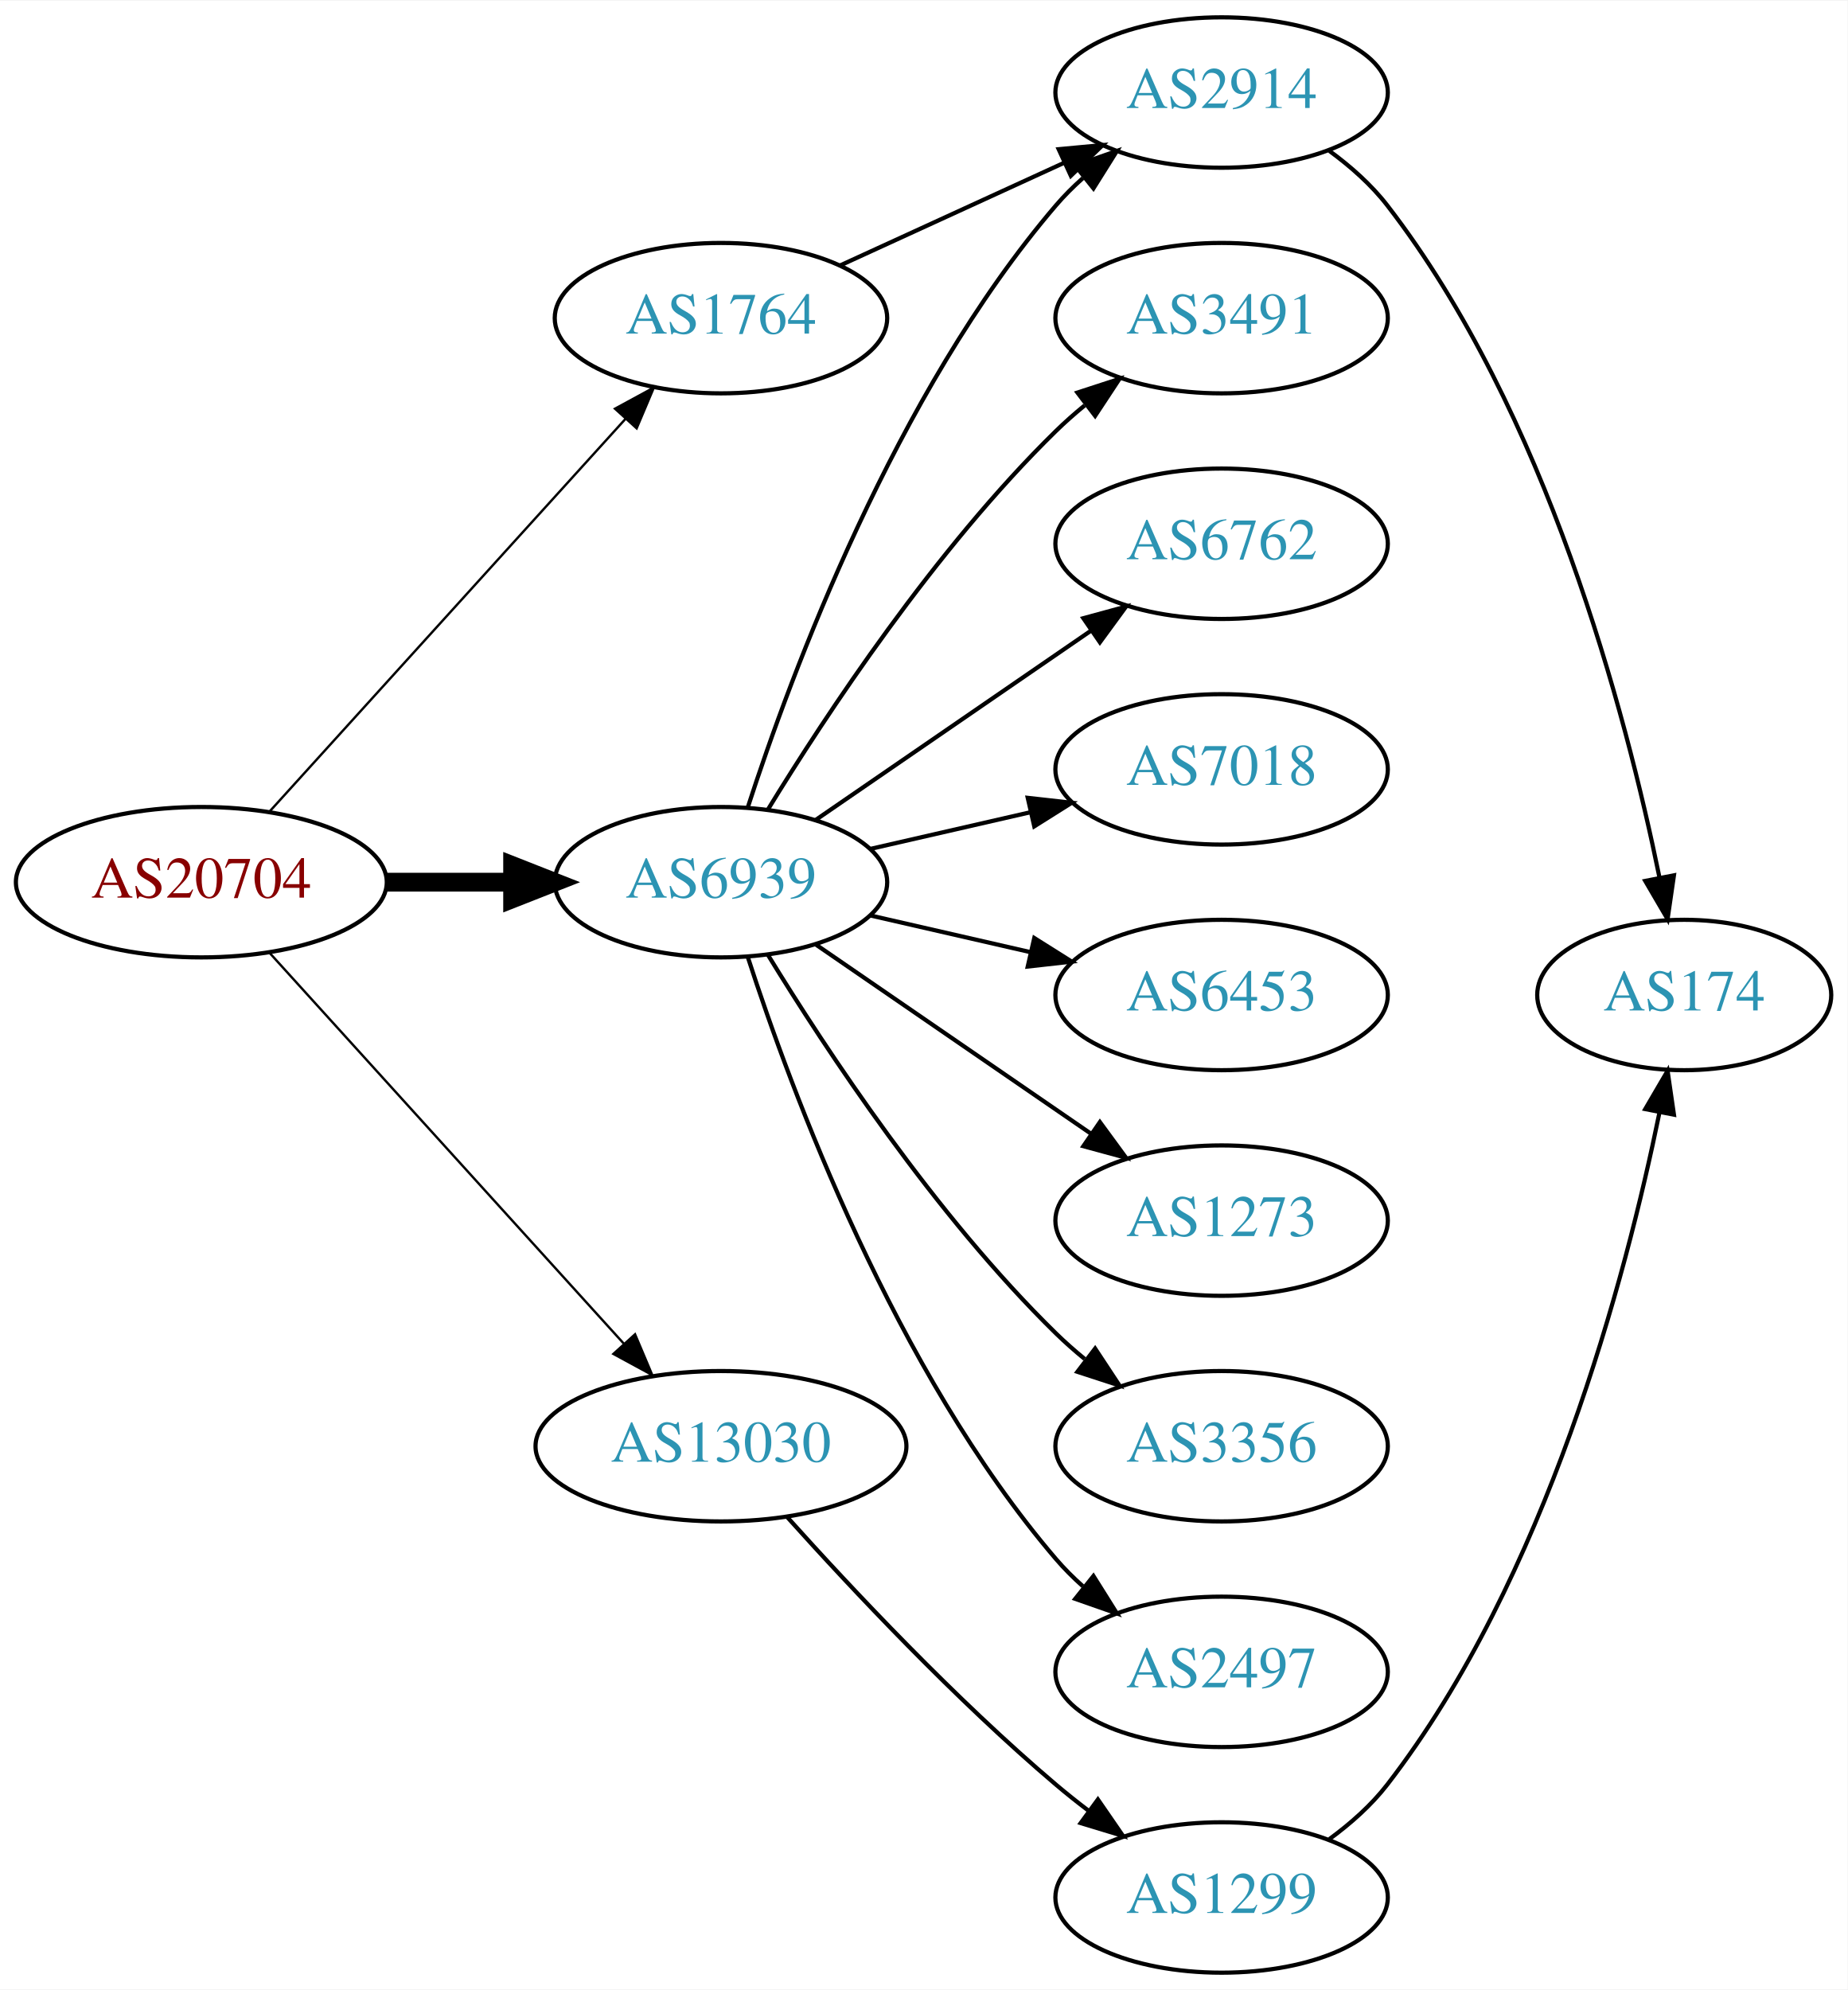
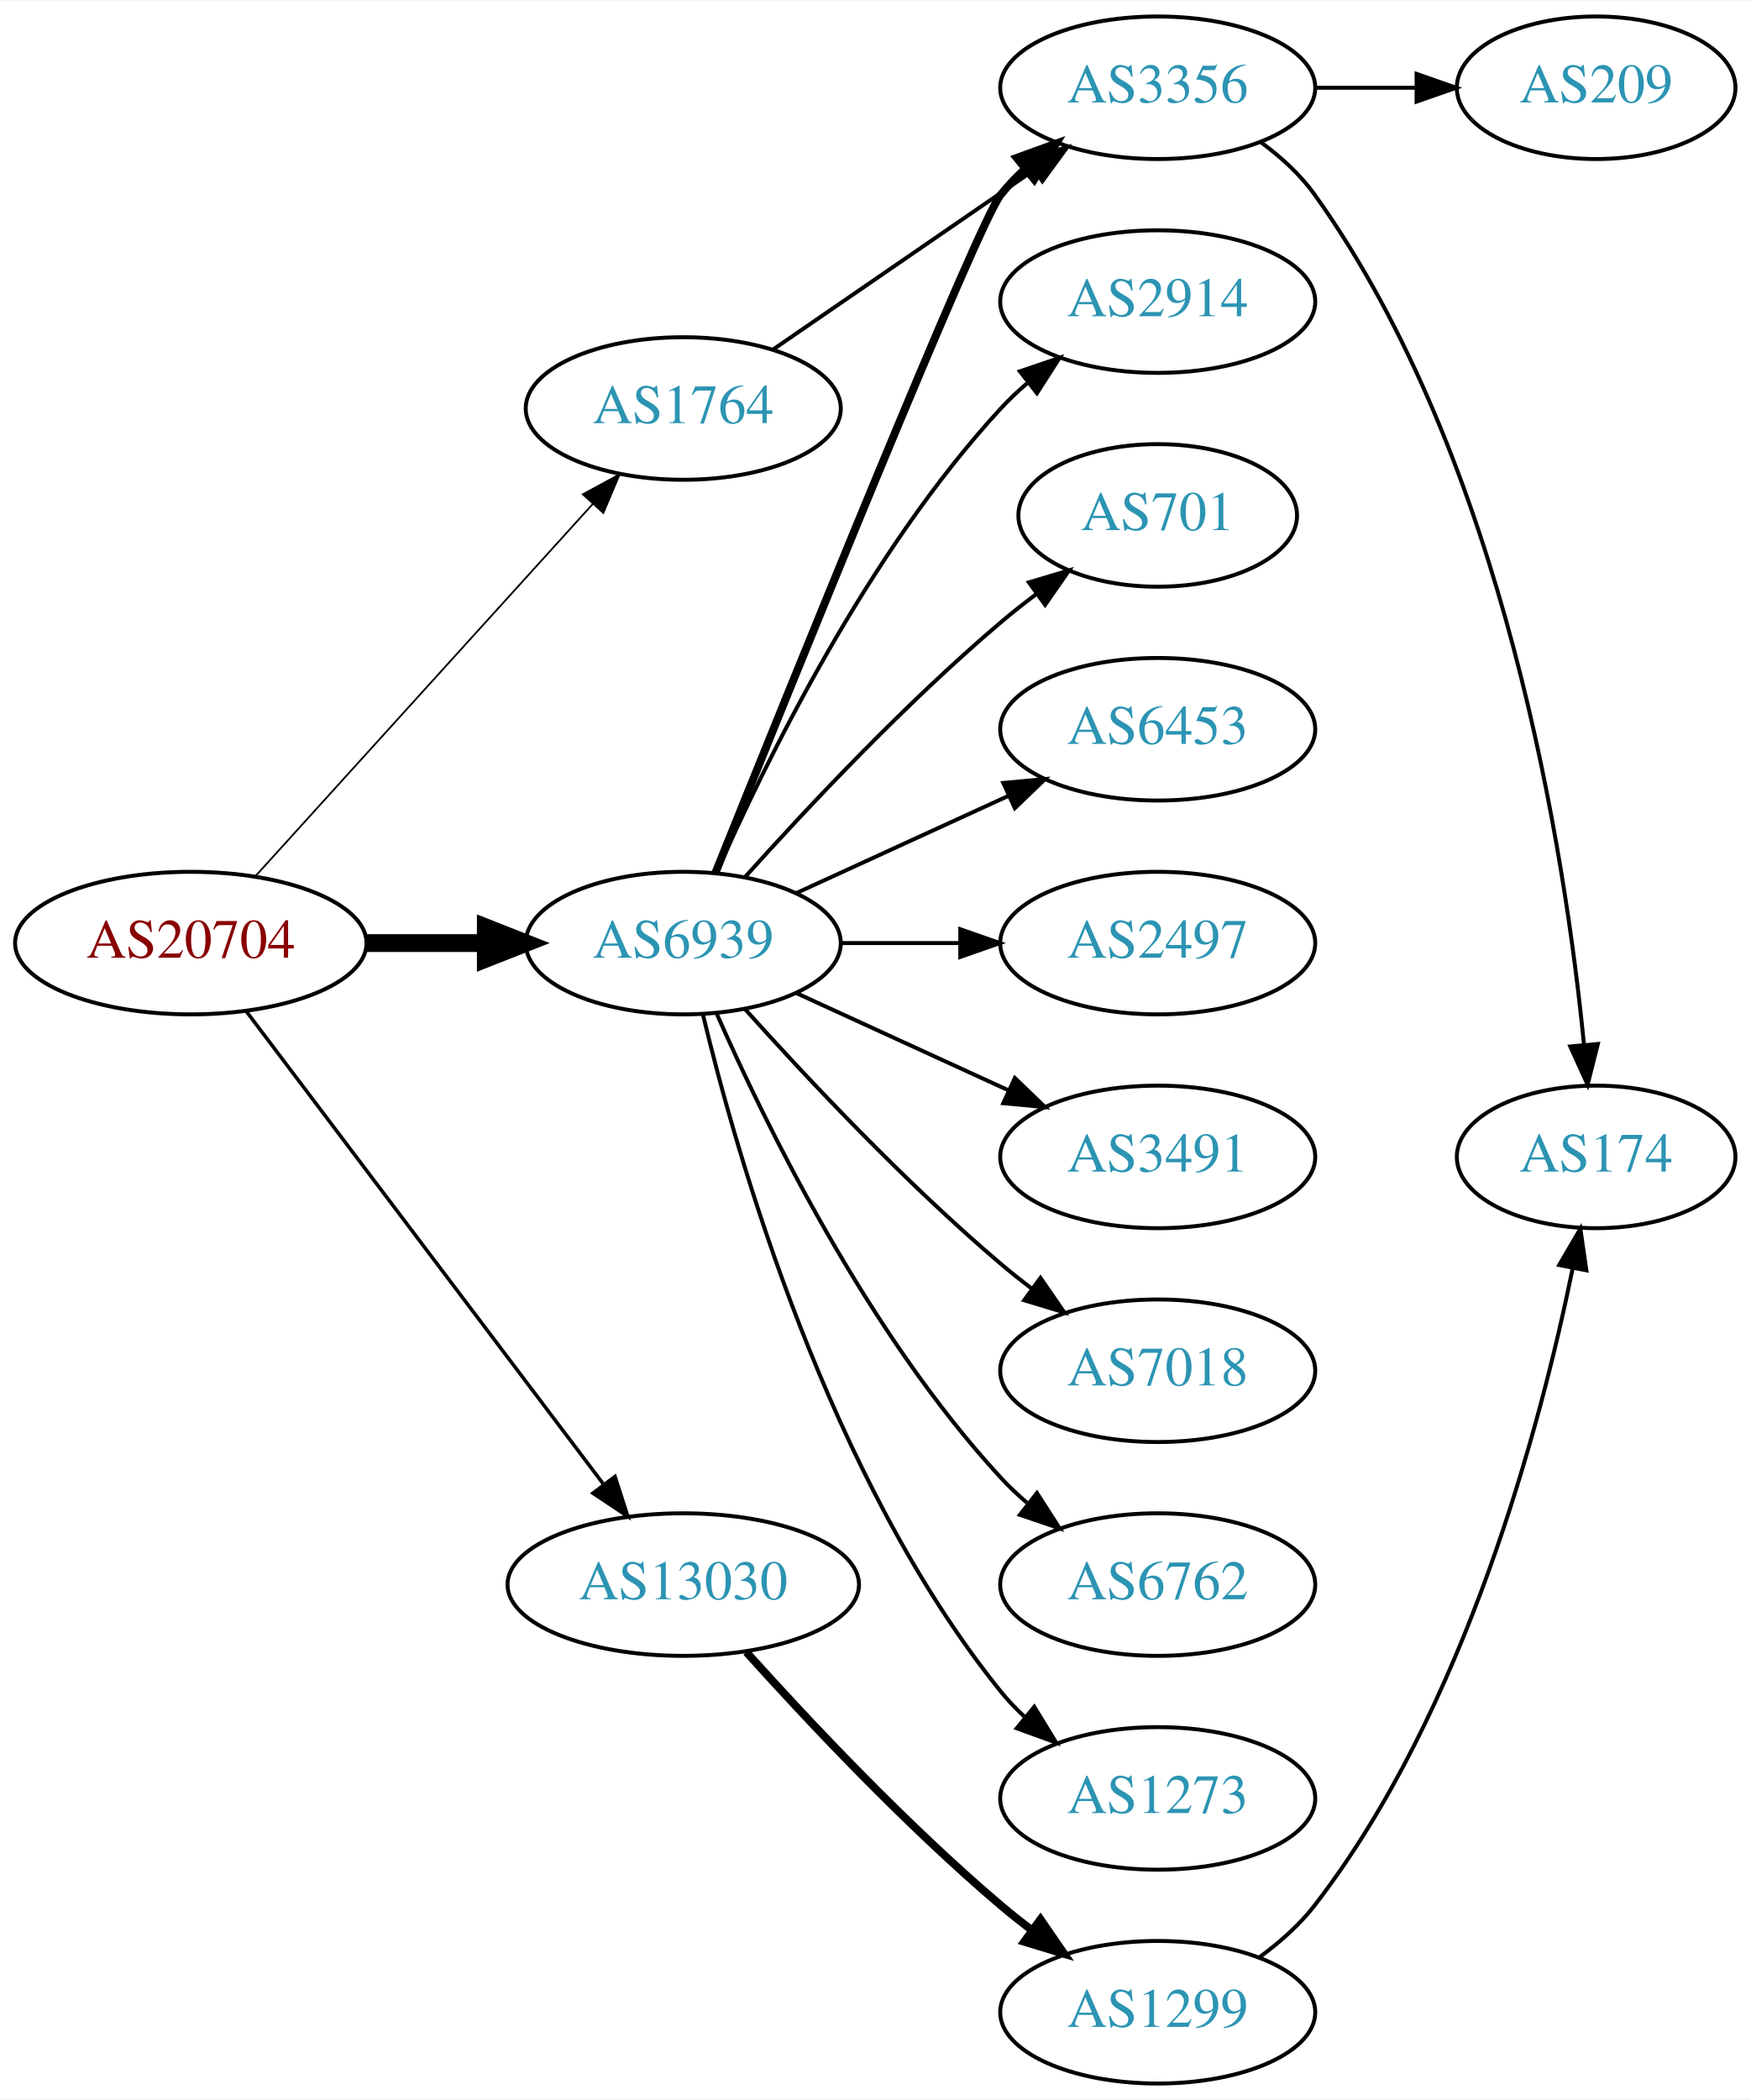
- <svg xmlns="http://www.w3.org/2000/svg" xmlns:xlink="http://www.w3.org/1999/xlink" width="442pt" height="476pt" viewBox="0.00 0.00 442.27 476.00">
-   <g id="graph0" class="graph" transform="scale(1 1) rotate(0) translate(4 472)">
-     <polygon fill="white" stroke="none" points="-4,4 -4,-472 438.271,-472 438.271,4 -4,4" />
+ <svg xmlns="http://www.w3.org/2000/svg" xmlns:xlink="http://www.w3.org/1999/xlink" width="442pt" height="530pt" viewBox="0.00 0.00 442.27 530.00">
+   <g id="graph0" class="graph" transform="scale(1 1) rotate(0) translate(4 526)">
+     <polygon fill="white" stroke="none" points="-4,4 -4,-526 438.271,-526 438.271,4 -4,4" />
    <g id="node1" class="node">
      <g id="a_node1">
        <a xlink:href="/asn/20704" xlink:title="AS20704 ~ Hirschstettnerstr. 19-21 L1 [AT]">
-           <ellipse fill="#ffffff" stroke="black" cx="44.196" cy="-261" rx="44.393" ry="18" />
-           <text text-anchor="middle" x="44.196" y="-257.3" font-family="Times,serif" font-size="14.00" fill="#880000">AS20704</text>
+           <ellipse fill="#ffffff" stroke="black" cx="44.196" cy="-288" rx="44.393" ry="18" />
+           <text text-anchor="middle" x="44.196" y="-284.3" font-family="Times,serif" font-size="14.00" fill="#880000">AS20704</text>
        </a>
      </g>
    </g>
    <g id="node2" class="node">
      <g id="a_node2">
        <a xlink:href="/asn/1764" xlink:title="AS1764 ~ NEXTLAYER-AS [AT]">
-           <ellipse fill="#ffffff" stroke="black" cx="168.588" cy="-396" rx="39.794" ry="18" />
-           <text text-anchor="middle" x="168.588" y="-392.3" font-family="Times,serif" font-size="14.00" fill="#2c94b3">AS1764</text>
+           <ellipse fill="#ffffff" stroke="black" cx="168.588" cy="-423" rx="39.794" ry="18" />
+           <text text-anchor="middle" x="168.588" y="-419.3" font-family="Times,serif" font-size="14.00" fill="#2c94b3">AS1764</text>
        </a>
      </g>
    </g>
    <g id="edge1" class="edge">
-       <path fill="none" stroke="black" stroke-width="0.562" d="M60.45,-277.825C81.913,-301.499 121.144,-344.771 145.711,-371.87" />
-       <polygon fill="black" stroke="black" stroke-width="0.562" points="143.217,-374.329 152.527,-379.387 148.403,-369.628 143.217,-374.329" />
+       <path fill="none" stroke="black" stroke-width="0.45" d="M60.45,-304.825C81.913,-328.499 121.144,-371.771 145.711,-398.87" />
+       <polygon fill="black" stroke="black" stroke-width="0.45" points="143.217,-401.329 152.527,-406.387 148.403,-396.628 143.217,-401.329" />
    </g>
    <g id="node3" class="node">
      <g id="a_node3">
        <a xlink:href="/asn/6939" xlink:title="AS6939 ~ Hurricane Electric LLC [US]">
-           <ellipse fill="#ffffff" stroke="black" cx="168.588" cy="-261" rx="39.794" ry="18" />
-           <text text-anchor="middle" x="168.588" y="-257.3" font-family="Times,serif" font-size="14.00" fill="#2c94b3">AS6939</text>
+           <ellipse fill="#ffffff" stroke="black" cx="168.588" cy="-288" rx="39.794" ry="18" />
+           <text text-anchor="middle" x="168.588" y="-284.3" font-family="Times,serif" font-size="14.00" fill="#2c94b3">AS6939</text>
        </a>
      </g>
    </g>
    <g id="edge2" class="edge">
-       <path fill="none" stroke="black" stroke-width="4.5" d="M88.692,-261C98.381,-261 108.717,-261 118.61,-261" />
-       <polygon fill="black" stroke="black" stroke-width="4.5" points="118.713,-264.938 128.713,-261 118.713,-257.063 118.713,-264.938" />
+       <path fill="none" stroke="black" stroke-width="4.5" d="M88.692,-288C98.381,-288 108.717,-288 118.61,-288" />
+       <polygon fill="black" stroke="black" stroke-width="4.5" points="118.713,-291.938 128.713,-288 118.713,-284.063 118.713,-291.938" />
    </g>
    <g id="node4" class="node">
      <g id="a_node4">
        <a xlink:href="/asn/13030" xlink:title="AS13030 ~ Init7 (Switzerland) Ltd. [CH]">
          <ellipse fill="#ffffff" stroke="black" cx="168.588" cy="-126" rx="44.393" ry="18" />
          <text text-anchor="middle" x="168.588" y="-122.3" font-family="Times,serif" font-size="14.00" fill="#2c94b3">AS13030</text>
        </a>
      </g>
    </g>
    <g id="edge3" class="edge">
-       <path fill="none" stroke="black" stroke-width="0.562" d="M60.45,-244.175C81.796,-220.63 120.718,-177.698 145.31,-150.574" />
-       <polygon fill="black" stroke="black" stroke-width="0.562" points="148.019,-152.796 152.142,-143.037 142.833,-148.095 148.019,-152.796" />
+       <path fill="none" stroke="black" stroke-width="0.9" d="M58.294,-270.663C79.919,-242.04 123.19,-184.767 148.312,-151.514" />
+       <polygon fill="black" stroke="black" stroke-width="0.9" points="151.349,-153.301 154.584,-143.212 145.764,-149.081 151.349,-153.301" />
    </g>
    <g id="node5" class="node">
      <g id="a_node5">
+         <a xlink:href="/asn/3356" xlink:title="AS3356 ~ Level 3 Parent, LLC [US]">
+           <ellipse fill="#ffffff" stroke="black" cx="288.431" cy="-504" rx="39.794" ry="18" />
+           <text text-anchor="middle" x="288.431" y="-500.3" font-family="Times,serif" font-size="14.00" fill="#2c94b3">AS3356</text>
+         </a>
+       </g>
+     </g>
+     <g id="edge4" class="edge">
+       <path fill="none" stroke="black" d="M191.202,-437.857C209.691,-450.565 236.505,-468.995 257.134,-483.175" />
+       <polygon fill="black" stroke="black" points="255.331,-486.183 265.555,-488.963 259.296,-480.414 255.331,-486.183" />
+     </g>
+     <g id="edge7" class="edge">
+       <path fill="none" stroke="black" stroke-width="2" d="M176.679,-305.665C195.024,-351.26 243.018,-469.853 248.784,-477 250.615,-479.269 252.685,-481.43 254.892,-483.468" />
+       <polygon fill="black" stroke="black" stroke-width="2" points="252.815,-486.291 262.773,-489.906 257.243,-480.869 252.815,-486.291" />
+     </g>
+     <g id="node8" class="node">
+       <g id="a_node8">
        <a xlink:href="/asn/2914" xlink:title="AS2914 ~ NTT America, Inc. [US]">
          <ellipse fill="#ffffff" stroke="black" cx="288.431" cy="-450" rx="39.794" ry="18" />
          <text text-anchor="middle" x="288.431" y="-446.3" font-family="Times,serif" font-size="14.00" fill="#2c94b3">AS2914</text>
        </a>
      </g>
    </g>
-     <g id="edge4" class="edge">
-       <path fill="none" stroke="black" d="M197.217,-408.661C213.174,-415.973 233.445,-425.261 250.727,-433.181" />
-       <polygon fill="black" stroke="black" points="249.426,-436.435 259.975,-437.419 252.342,-430.071 249.426,-436.435" />
-     </g>
-     <g id="edge9" class="edge">
-       <path fill="none" stroke="black" d="M175.035,-278.991C185.349,-310.816 210.212,-377.927 248.784,-423 250.73,-425.274 252.908,-427.449 255.213,-429.507" />
-       <polygon fill="black" stroke="black" points="253.383,-432.524 263.382,-436.027 257.75,-427.053 253.383,-432.524" />
-     </g>
-     <g id="node7" class="node">
-       <g id="a_node7">
-         <a xlink:href="/asn/3491" xlink:title="AS3491 ~ PCCW Global, Inc. [US]">
-           <ellipse fill="#ffffff" stroke="black" cx="288.431" cy="-396" rx="39.794" ry="18" />
-           <text text-anchor="middle" x="288.431" y="-392.3" font-family="Times,serif" font-size="14.00" fill="#2c94b3">AS3491</text>
-         </a>
-       </g>
-     </g>
-     <g id="edge6" class="edge">
-       <path fill="none" stroke="black" d="M179.854,-278.44C193.662,-300.991 219.851,-340.722 248.784,-369 250.924,-371.092 253.242,-373.137 255.642,-375.106" />
-       <polygon fill="black" stroke="black" points="253.908,-378.185 263.983,-381.464 258.152,-372.618 253.908,-378.185" />
-     </g>
-     <g id="node8" class="node">
-       <g id="a_node8">
-         <a xlink:href="/asn/6762" xlink:title="AS6762 ~ TELECOM ITALIA SPARKLE S.p.A. [IT]">
-           <ellipse fill="#ffffff" stroke="black" cx="288.431" cy="-342" rx="39.794" ry="18" />
-           <text text-anchor="middle" x="288.431" y="-338.3" font-family="Times,serif" font-size="14.00" fill="#2c94b3">AS6762</text>
-         </a>
-       </g>
-     </g>
-     <g id="edge7" class="edge">
-       <path fill="none" stroke="black" d="M191.202,-275.857C209.691,-288.565 236.505,-306.995 257.134,-321.175" />
-       <polygon fill="black" stroke="black" points="255.331,-324.183 265.555,-326.963 259.296,-318.414 255.331,-324.183" />
+     <g id="edge8" class="edge">
+       <path fill="none" stroke="black" d="M177.004,-305.761C189.072,-333.183 215.044,-386.473 248.784,-423 250.815,-425.198 253.054,-427.319 255.4,-429.34" />
+       <polygon fill="black" stroke="black" points="253.612,-432.386 263.644,-435.794 257.927,-426.874 253.612,-432.386" />
    </g>
    <g id="node9" class="node">
      <g id="a_node9">
-         <a xlink:href="/asn/7018" xlink:title="AS7018 ~ AT&amp;T Services, Inc. [US]">
-           <ellipse fill="#ffffff" stroke="black" cx="288.431" cy="-288" rx="39.794" ry="18" />
-           <text text-anchor="middle" x="288.431" y="-284.3" font-family="Times,serif" font-size="14.00" fill="#2c94b3">AS7018</text>
-         </a>
-       </g>
-     </g>
-     <g id="edge8" class="edge">
-       <path fill="none" stroke="black" d="M204.308,-268.955C216.307,-271.704 229.928,-274.825 242.621,-277.733" />
-       <polygon fill="black" stroke="black" points="242.023,-281.187 252.552,-280.009 243.587,-274.364 242.023,-281.187" />
+         <a xlink:href="/asn/701" xlink:title="AS701 ~ UUNET [US]">
+           <ellipse fill="#ffffff" stroke="black" cx="288.431" cy="-396" rx="35.194" ry="18" />
+           <text text-anchor="middle" x="288.431" y="-392.3" font-family="Times,serif" font-size="14.00" fill="#2c94b3">AS701</text>
+         </a>
+       </g>
+     </g>
+     <g id="edge9" class="edge">
+       <path fill="none" stroke="black" d="M184.234,-304.725C199.535,-321.765 224.632,-348.523 248.784,-369 251.637,-371.418 254.702,-373.833 257.813,-376.169" />
+       <polygon fill="black" stroke="black" points="255.886,-379.095 266.041,-382.116 259.986,-373.422 255.886,-379.095" />
    </g>
    <g id="node10" class="node">
      <g id="a_node10">
        <a xlink:href="/asn/6453" xlink:title="AS6453 ~ TATA COMMUNICATIONS (AMERICA) INC [US]">
-           <ellipse fill="#ffffff" stroke="black" cx="288.431" cy="-234" rx="39.794" ry="18" />
-           <text text-anchor="middle" x="288.431" y="-230.3" font-family="Times,serif" font-size="14.00" fill="#2c94b3">AS6453</text>
+           <ellipse fill="#ffffff" stroke="black" cx="288.431" cy="-342" rx="39.794" ry="18" />
+           <text text-anchor="middle" x="288.431" y="-338.3" font-family="Times,serif" font-size="14.00" fill="#2c94b3">AS6453</text>
        </a>
      </g>
    </g>
    <g id="edge10" class="edge">
-       <path fill="none" stroke="black" d="M204.308,-253.045C216.307,-250.296 229.928,-247.175 242.621,-244.267" />
-       <polygon fill="black" stroke="black" points="243.587,-247.636 252.552,-241.991 242.023,-240.813 243.587,-247.636" />
+       <path fill="none" stroke="black" d="M197.217,-300.661C213.174,-307.973 233.445,-317.261 250.727,-325.181" />
+       <polygon fill="black" stroke="black" points="249.426,-328.435 259.975,-329.419 252.342,-322.071 249.426,-328.435" />
    </g>
    <g id="node11" class="node">
      <g id="a_node11">
-         <a xlink:href="/asn/1273" xlink:title="AS1273 ~ Vodafone Group PLC [EU]">
-           <ellipse fill="#ffffff" stroke="black" cx="288.431" cy="-180" rx="39.794" ry="18" />
-           <text text-anchor="middle" x="288.431" y="-176.3" font-family="Times,serif" font-size="14.00" fill="#2c94b3">AS1273</text>
+         <a xlink:href="/asn/2497" xlink:title="AS2497 ~ Internet Initiative Japan Inc. [JP]">
+           <ellipse fill="#ffffff" stroke="black" cx="288.431" cy="-288" rx="39.794" ry="18" />
+           <text text-anchor="middle" x="288.431" y="-284.3" font-family="Times,serif" font-size="14.00" fill="#2c94b3">AS2497</text>
        </a>
      </g>
    </g>
    <g id="edge11" class="edge">
-       <path fill="none" stroke="black" d="M191.202,-246.143C209.691,-233.435 236.505,-215.005 257.134,-200.825" />
-       <polygon fill="black" stroke="black" points="259.296,-203.586 265.555,-195.037 255.331,-197.817 259.296,-203.586" />
+       <path fill="none" stroke="black" d="M208.501,-288C218.054,-288 228.404,-288 238.367,-288" />
+       <polygon fill="black" stroke="black" points="238.559,-291.5 248.559,-288 238.559,-284.5 238.559,-291.5" />
    </g>
    <g id="node12" class="node">
      <g id="a_node12">
-         <a xlink:href="/asn/3356" xlink:title="AS3356 ~ Level 3 Parent, LLC [US]">
-           <ellipse fill="#ffffff" stroke="black" cx="288.431" cy="-126" rx="39.794" ry="18" />
-           <text text-anchor="middle" x="288.431" y="-122.3" font-family="Times,serif" font-size="14.00" fill="#2c94b3">AS3356</text>
+         <a xlink:href="/asn/3491" xlink:title="AS3491 ~ PCCW Global, Inc. [US]">
+           <ellipse fill="#ffffff" stroke="black" cx="288.431" cy="-234" rx="39.794" ry="18" />
+           <text text-anchor="middle" x="288.431" y="-230.3" font-family="Times,serif" font-size="14.00" fill="#2c94b3">AS3491</text>
        </a>
      </g>
    </g>
    <g id="edge12" class="edge">
-       <path fill="none" stroke="black" d="M179.854,-243.56C193.662,-221.009 219.851,-181.278 248.784,-153 250.924,-150.908 253.242,-148.863 255.642,-146.894" />
-       <polygon fill="black" stroke="black" points="258.152,-149.382 263.983,-140.536 253.908,-143.815 258.152,-149.382" />
+       <path fill="none" stroke="black" d="M197.217,-275.339C213.174,-268.027 233.445,-258.739 250.727,-250.819" />
+       <polygon fill="black" stroke="black" points="252.342,-253.929 259.975,-246.581 249.426,-247.565 252.342,-253.929" />
    </g>
    <g id="node13" class="node">
      <g id="a_node13">
-         <a xlink:href="/asn/2497" xlink:title="AS2497 ~ Internet Initiative Japan Inc. [JP]">
-           <ellipse fill="#ffffff" stroke="black" cx="288.431" cy="-72" rx="39.794" ry="18" />
-           <text text-anchor="middle" x="288.431" y="-68.3" font-family="Times,serif" font-size="14.00" fill="#2c94b3">AS2497</text>
+         <a xlink:href="/asn/7018" xlink:title="AS7018 ~ AT&amp;T Services, Inc. [US]">
+           <ellipse fill="#ffffff" stroke="black" cx="288.431" cy="-180" rx="39.794" ry="18" />
+           <text text-anchor="middle" x="288.431" y="-176.3" font-family="Times,serif" font-size="14.00" fill="#2c94b3">AS7018</text>
        </a>
      </g>
    </g>
    <g id="edge13" class="edge">
-       <path fill="none" stroke="black" d="M175.035,-243.009C185.349,-211.184 210.212,-144.073 248.784,-99 250.73,-96.726 252.908,-94.551 255.213,-92.493" />
-       <polygon fill="black" stroke="black" points="257.75,-94.947 263.382,-85.973 253.383,-89.476 257.75,-94.947" />
+       <path fill="none" stroke="black" d="M184.234,-271.275C199.535,-254.235 224.632,-227.477 248.784,-207 251.281,-204.883 253.942,-202.768 256.653,-200.707" />
+       <polygon fill="black" stroke="black" points="258.819,-203.459 264.83,-194.734 254.69,-197.806 258.819,-203.459" />
    </g>
    <g id="node14" class="node">
      <g id="a_node14">
+         <a xlink:href="/asn/6762" xlink:title="AS6762 ~ TELECOM ITALIA SPARKLE S.p.A. [IT]">
+           <ellipse fill="#ffffff" stroke="black" cx="288.431" cy="-126" rx="39.794" ry="18" />
+           <text text-anchor="middle" x="288.431" y="-122.3" font-family="Times,serif" font-size="14.00" fill="#2c94b3">AS6762</text>
+         </a>
+       </g>
+     </g>
+     <g id="edge14" class="edge">
+       <path fill="none" stroke="black" d="M177.004,-270.239C189.072,-242.817 215.044,-189.527 248.784,-153 250.815,-150.802 253.054,-148.681 255.4,-146.66" />
+       <polygon fill="black" stroke="black" points="257.927,-149.126 263.644,-140.206 253.612,-143.614 257.927,-149.126" />
+     </g>
+     <g id="node15" class="node">
+       <g id="a_node15">
+         <a xlink:href="/asn/1273" xlink:title="AS1273 ~ Vodafone Group PLC [EU]">
+           <ellipse fill="#ffffff" stroke="black" cx="288.431" cy="-72" rx="39.794" ry="18" />
+           <text text-anchor="middle" x="288.431" y="-68.3" font-family="Times,serif" font-size="14.00" fill="#2c94b3">AS1273</text>
+         </a>
+       </g>
+     </g>
+     <g id="edge15" class="edge">
+       <path fill="none" stroke="black" d="M173.515,-270.118C182.073,-234.391 205.222,-152.992 248.784,-99 250.615,-96.731 252.685,-94.57 254.892,-92.532" />
+       <polygon fill="black" stroke="black" points="257.243,-95.131 262.773,-86.094 252.815,-89.709 257.243,-95.131" />
+     </g>
+     <g id="node16" class="node">
+       <g id="a_node16">
        <a xlink:href="/asn/1299" xlink:title="AS1299 ~ Telia Carrier [EU]">
          <ellipse fill="#ffffff" stroke="black" cx="288.431" cy="-18" rx="39.794" ry="18" />
          <text text-anchor="middle" x="288.431" y="-14.3" font-family="Times,serif" font-size="14.00" fill="#2c94b3">AS1299</text>
        </a>
      </g>
    </g>
-     <g id="edge14" class="edge">
-       <path fill="none" stroke="black" d="M184.521,-108.956C199.847,-91.903 224.782,-65.35 248.784,-45 251.281,-42.883 253.942,-40.768 256.653,-38.707" />
-       <polygon fill="black" stroke="black" points="258.819,-41.459 264.83,-32.734 254.69,-35.806 258.819,-41.459" />
+     <g id="edge16" class="edge">
+       <path fill="none" stroke="black" stroke-width="2" d="M184.521,-108.956C199.847,-91.903 224.782,-65.35 248.784,-45 251.281,-42.883 253.942,-40.768 256.653,-38.707" />
+       <polygon fill="black" stroke="black" stroke-width="2" points="258.819,-41.459 264.83,-32.734 254.69,-35.806 258.819,-41.459" />
    </g>
    <g id="node6" class="node">
      <g id="a_node6">
        <a xlink:href="/asn/174" xlink:title="AS174 ~ Cogent Communications [US]">
          <ellipse fill="#ffffff" stroke="black" cx="399.174" cy="-234" rx="35.194" ry="18" />
          <text text-anchor="middle" x="399.174" y="-230.3" font-family="Times,serif" font-size="14.00" fill="#2c94b3">AS174</text>
        </a>
      </g>
    </g>
    <g id="edge5" class="edge">
-       <path fill="none" stroke="black" d="M314.239,-436.025C319.321,-432.3 324.273,-427.921 328.077,-423 366.211,-373.669 385.218,-301.459 393.25,-262.11" />
-       <polygon fill="black" stroke="black" points="396.712,-262.643 395.189,-252.158 389.841,-261.304 396.712,-262.643" />
-     </g>
-     <g id="edge15" class="edge">
+       <path fill="none" stroke="black" d="M314.514,-490.23C319.582,-486.494 324.458,-482.059 328.077,-477 376.049,-409.934 391.36,-310.496 396.114,-262.272" />
+       <polygon fill="black" stroke="black" points="399.606,-262.521 397.021,-252.246 392.634,-261.89 399.606,-262.521" />
+     </g>
+     <g id="node7" class="node">
+       <g id="a_node7">
+         <a xlink:href="/asn/209" xlink:title="AS209 ~ CenturyLink Communications, LLC [US]">
+           <ellipse fill="#ffffff" stroke="black" cx="399.174" cy="-504" rx="35.194" ry="18" />
+           <text text-anchor="middle" x="399.174" y="-500.3" font-family="Times,serif" font-size="14.00" fill="#2c94b3">AS209</text>
+         </a>
+       </g>
+     </g>
+     <g id="edge6" class="edge">
+       <path fill="none" stroke="black" d="M328.382,-504C336.615,-504 345.361,-504 353.777,-504" />
+       <polygon fill="black" stroke="black" points="353.822,-507.5 363.822,-504 353.822,-500.5 353.822,-507.5" />
+     </g>
+     <g id="edge17" class="edge">
      <path fill="none" stroke="black" d="M314.239,-31.975C319.321,-35.7 324.273,-40.079 328.077,-45 366.211,-94.331 385.218,-166.541 393.25,-205.89" />
      <polygon fill="black" stroke="black" points="389.841,-206.696 395.189,-215.842 396.712,-205.357 389.841,-206.696" />
    </g>
  </g>
</svg>
